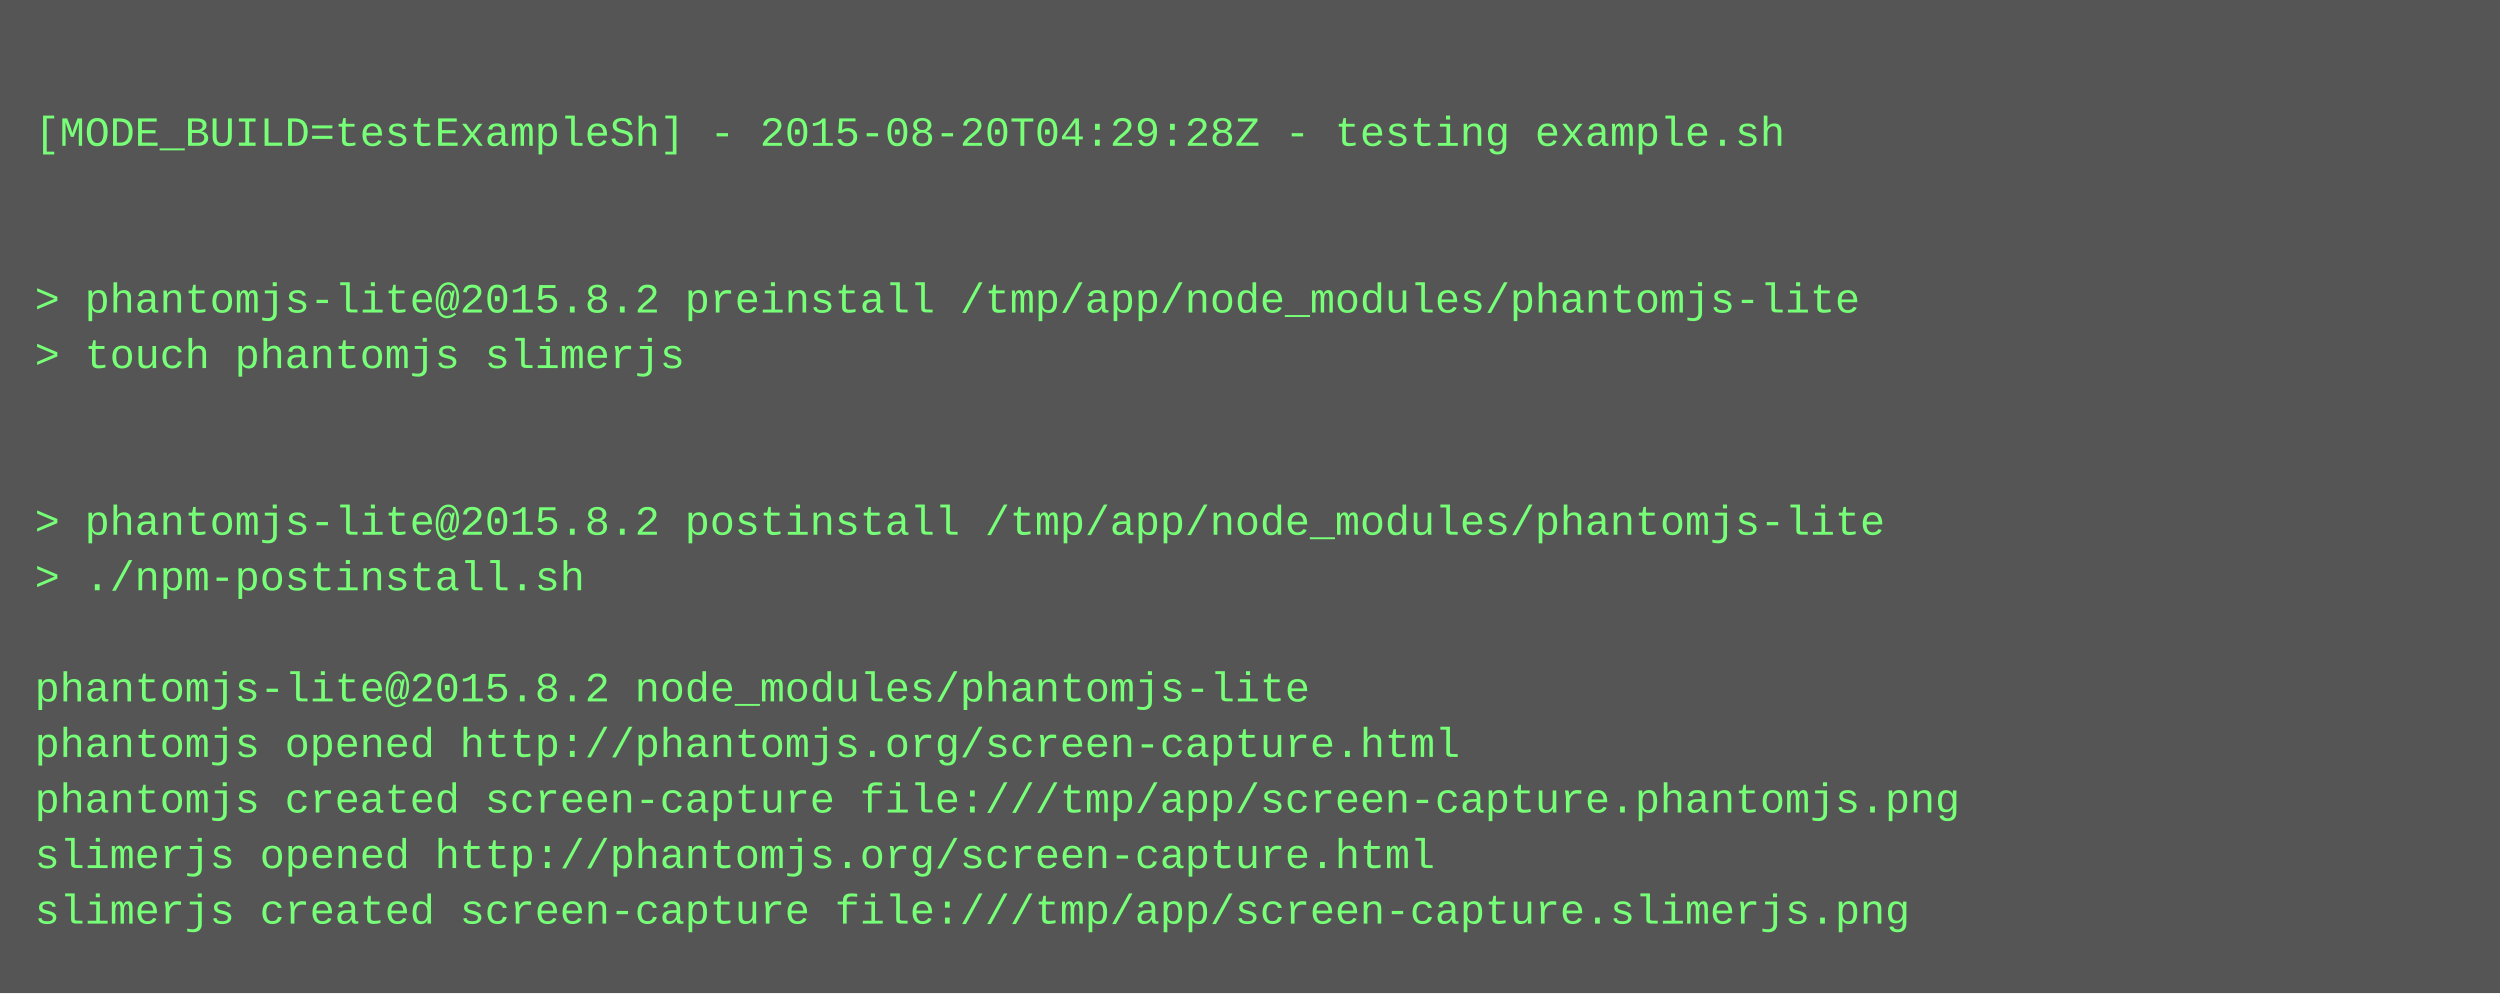
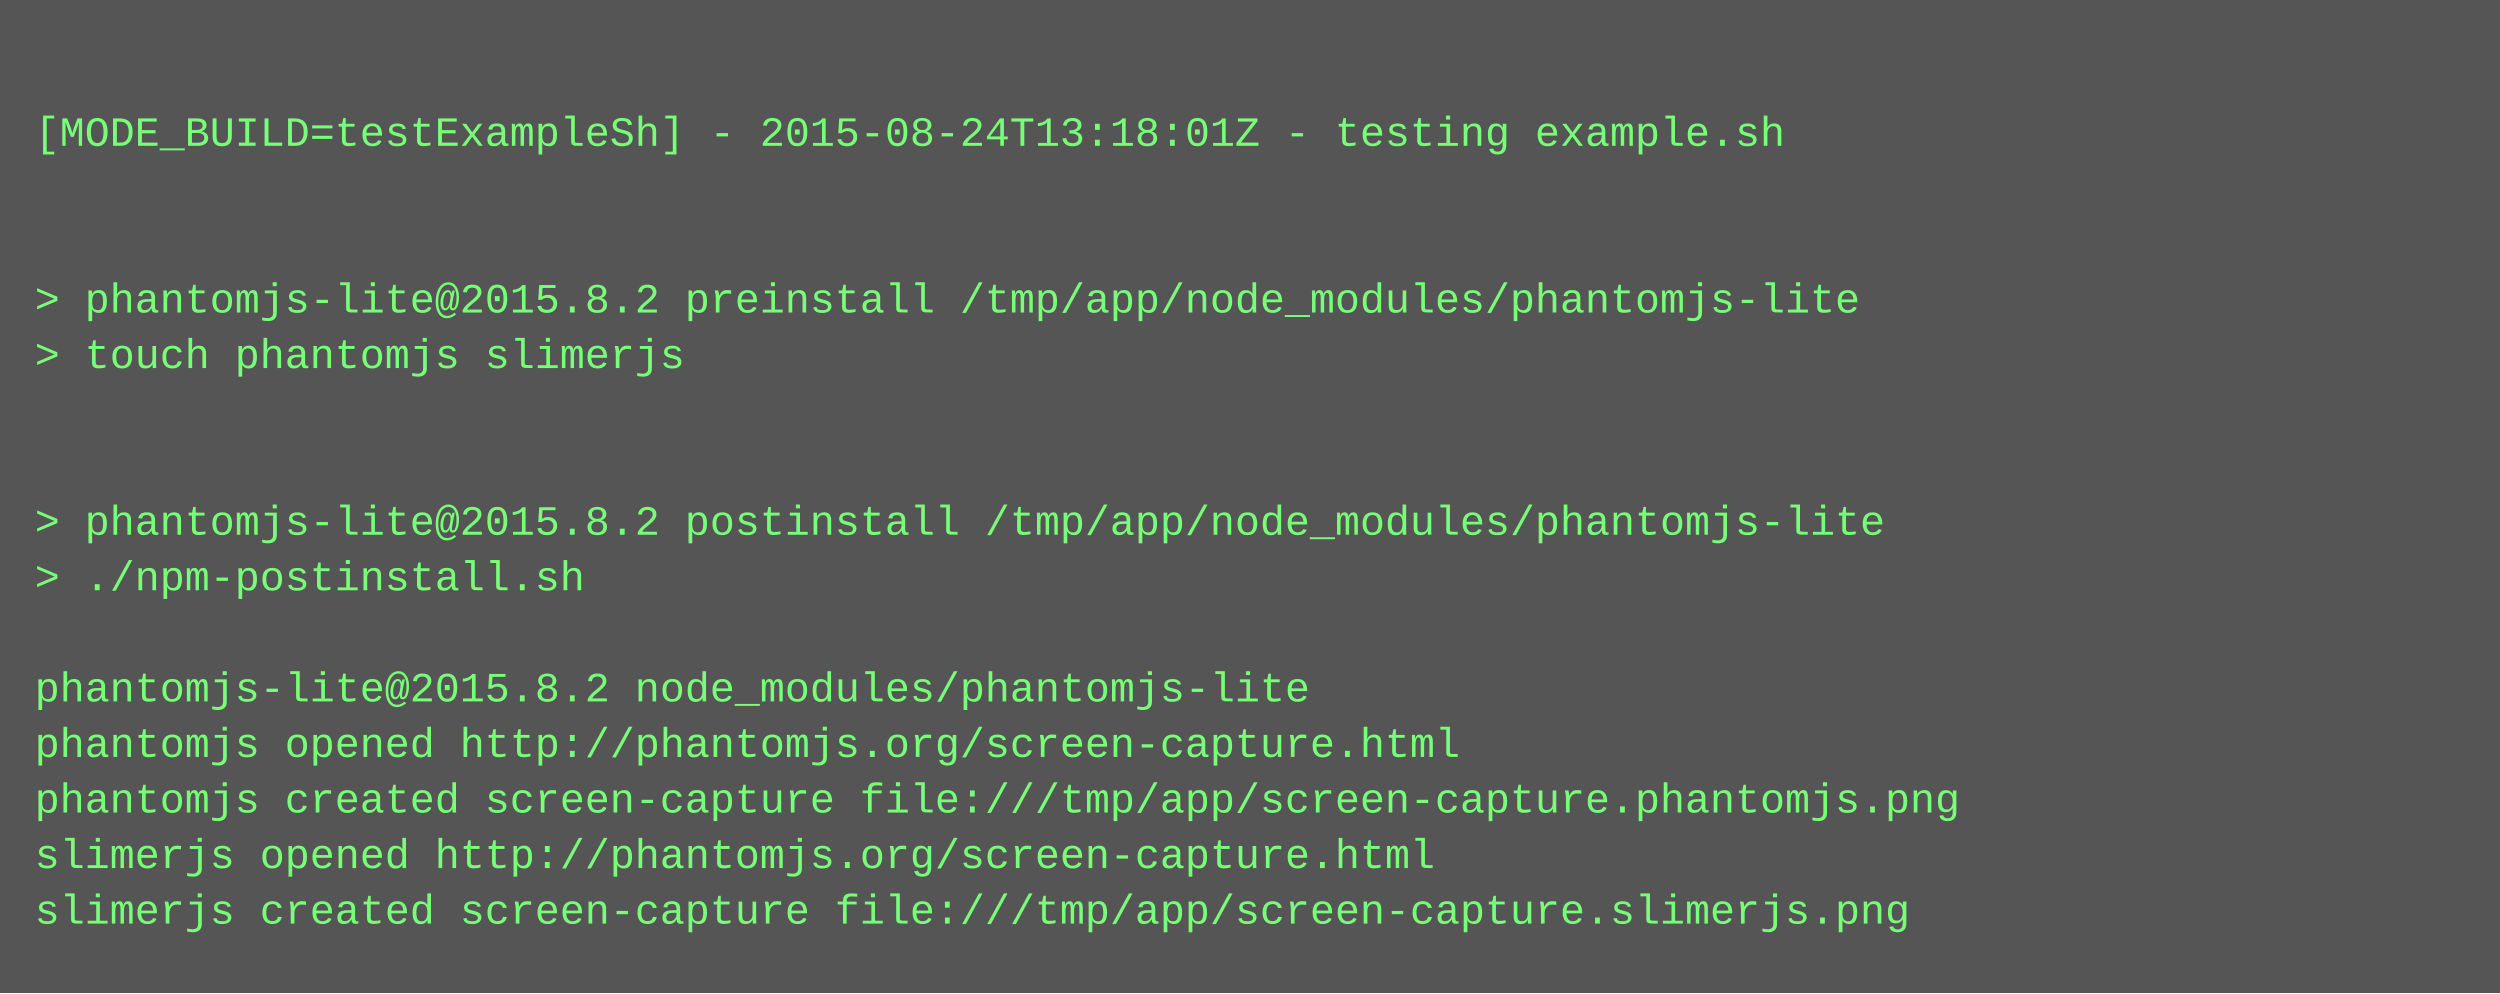
<svg xmlns="http://www.w3.org/2000/svg" height="286" width="720">
  <rect height="286" fill="#555" width="720" />
  <text fill="#7f7" font-family="Courier New" font-size="12" xml:space="preserve">
    <tspan x="10" y="26" />
-     <tspan x="10" y="42">[MODE_BUILD=testExampleSh] - 2015-08-20T04:29:28Z - testing example.sh</tspan>
+     <tspan x="10" y="42">[MODE_BUILD=testExampleSh] - 2015-08-24T13:18:01Z - testing example.sh</tspan>
    <tspan x="10" y="58" />
    <tspan x="10" y="74" />
    <tspan x="10" y="90">&gt; phantomjs-lite@2015.8.2 preinstall /tmp/app/node_modules/phantomjs-lite</tspan>
    <tspan x="10" y="106">&gt; touch phantomjs slimerjs</tspan>
    <tspan x="10" y="122" />
    <tspan x="10" y="138" />
    <tspan x="10" y="154">&gt; phantomjs-lite@2015.8.2 postinstall /tmp/app/node_modules/phantomjs-lite</tspan>
    <tspan x="10" y="170">&gt; ./npm-postinstall.sh</tspan>
    <tspan x="10" y="186" />
    <tspan x="10" y="202">phantomjs-lite@2015.8.2 node_modules/phantomjs-lite</tspan>
    <tspan x="10" y="218">phantomjs opened http://phantomjs.org/screen-capture.html</tspan>
    <tspan x="10" y="234">phantomjs created screen-capture file:///tmp/app/screen-capture.phantomjs.png</tspan>
    <tspan x="10" y="250">slimerjs opened http://phantomjs.org/screen-capture.html</tspan>
    <tspan x="10" y="266">slimerjs created screen-capture file:///tmp/app/screen-capture.slimerjs.png</tspan>
  </text>
</svg>
